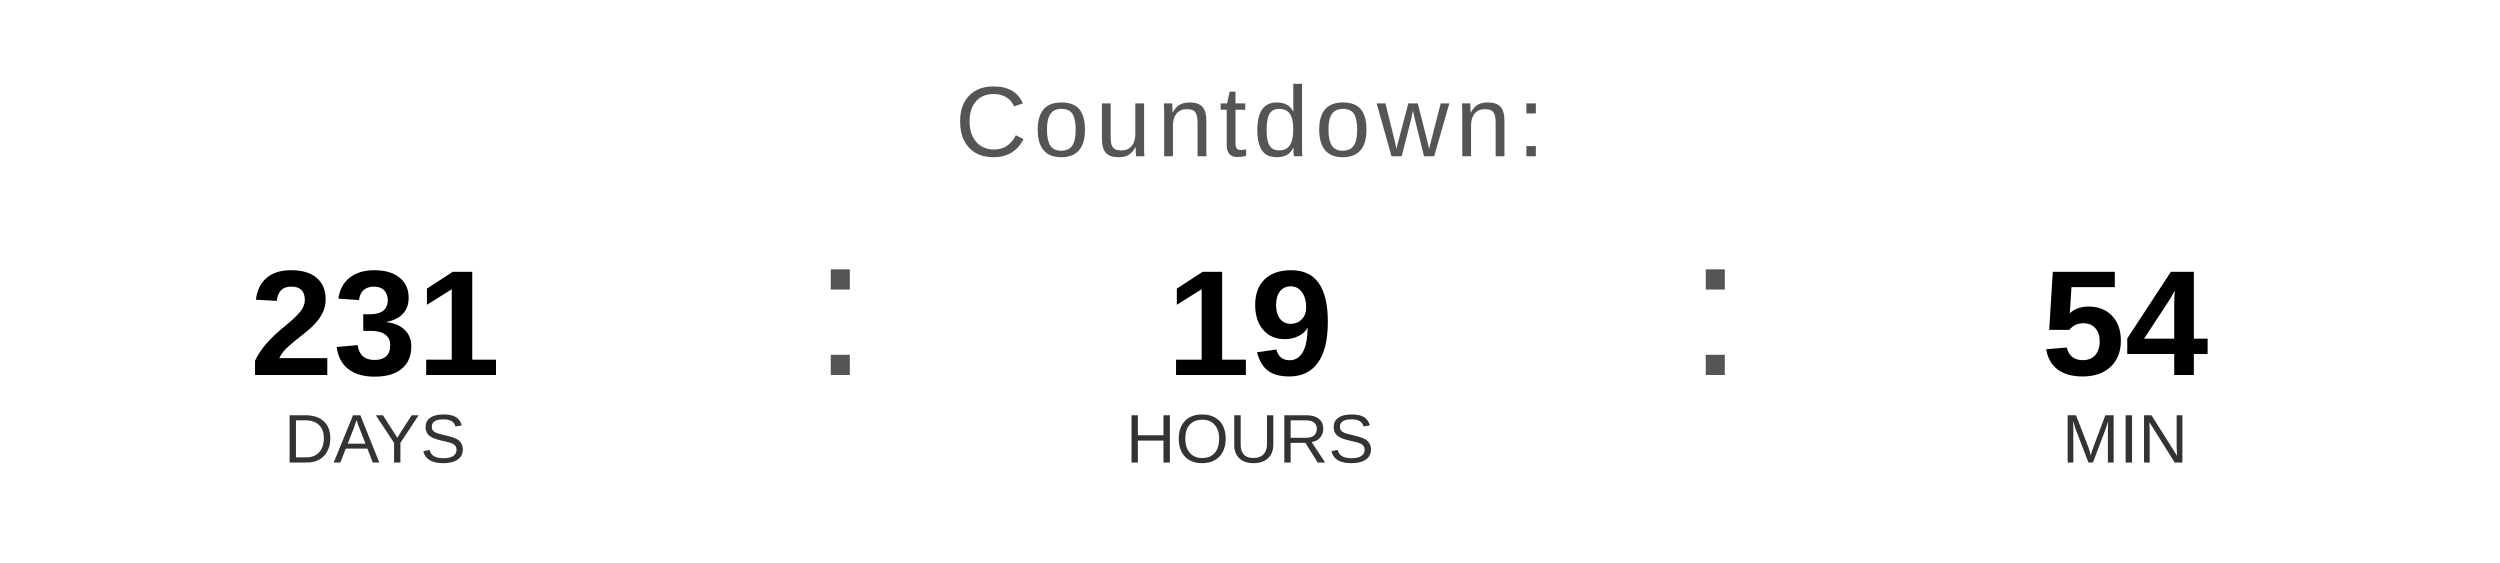
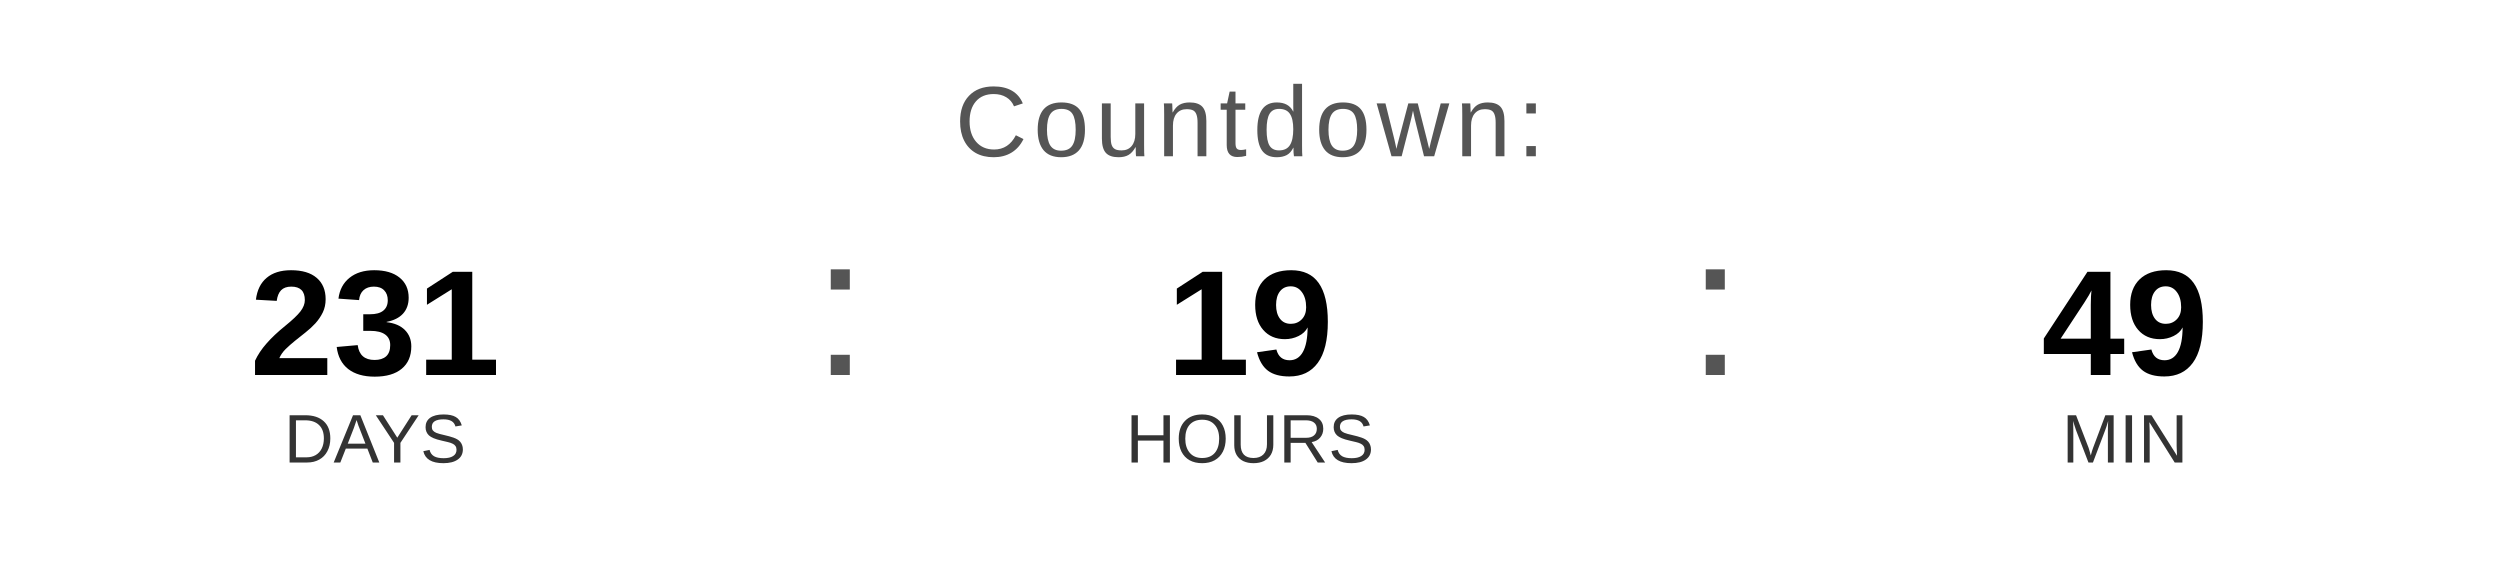
<svg xmlns="http://www.w3.org/2000/svg" width="400" height="90" viewBox="0 0 400 90">
  <text x="200" y="25" font-family="Arial, Helvetica, sans-serif" font-size="16" fill="#555555" text-anchor="middle" letter-spacing="1">
    Countdown:
  </text>
  <text x="60" y="60" font-family="Arial, Helvetica, sans-serif" font-size="24" font-weight="bold" fill="#000000" text-anchor="middle">231</text>
  <text x="60" y="74" font-family="Arial, Helvetica, sans-serif" font-size="11" fill="#333333" text-anchor="middle">DAYS</text>
  <text x="130" y="60" font-family="Arial, sans-serif" font-size="32" fill="#555555">:</text>
  <text x="200" y="60" font-family="Arial, Helvetica, sans-serif" font-size="24" font-weight="bold" fill="#000000" text-anchor="middle">19</text>
  <text x="200" y="74" font-family="Arial, Helvetica, sans-serif" font-size="11" fill="#333333" text-anchor="middle">HOURS</text>
  <text x="270" y="60" font-family="Arial, sans-serif" font-size="32" fill="#555555">:</text>
-   <text x="340" y="60" font-family="Arial, Helvetica, sans-serif" font-size="24" font-weight="bold" fill="#000000" text-anchor="middle">54</text>
+   <text x="340" y="60" font-family="Arial, Helvetica, sans-serif" font-size="24" font-weight="bold" fill="#000000" text-anchor="middle">49</text>
  <text x="340" y="74" font-family="Arial, Helvetica, sans-serif" font-size="11" fill="#333333" text-anchor="middle">MIN</text>
</svg>
